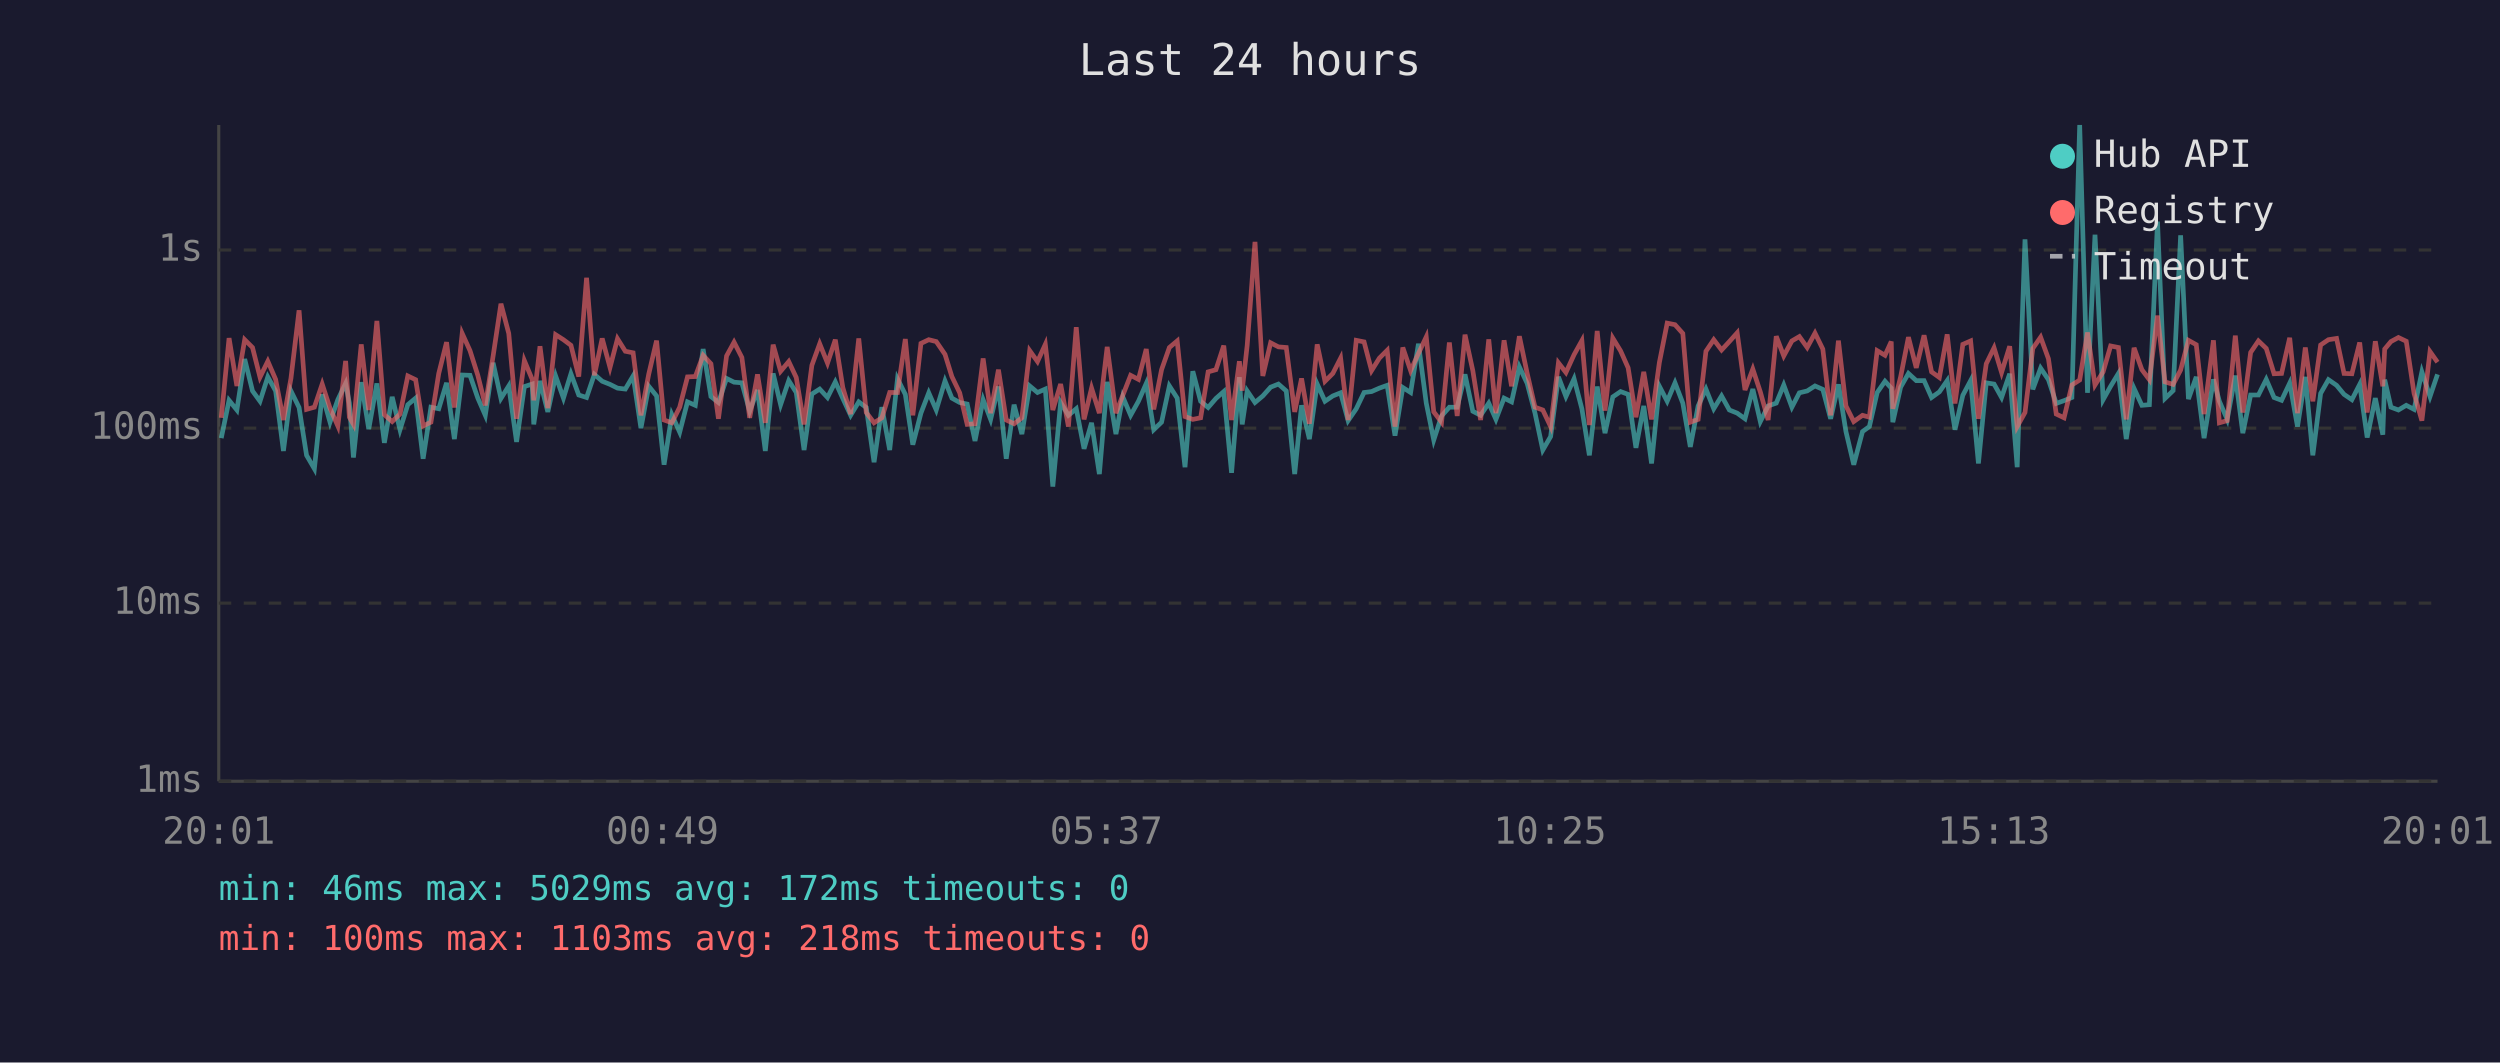
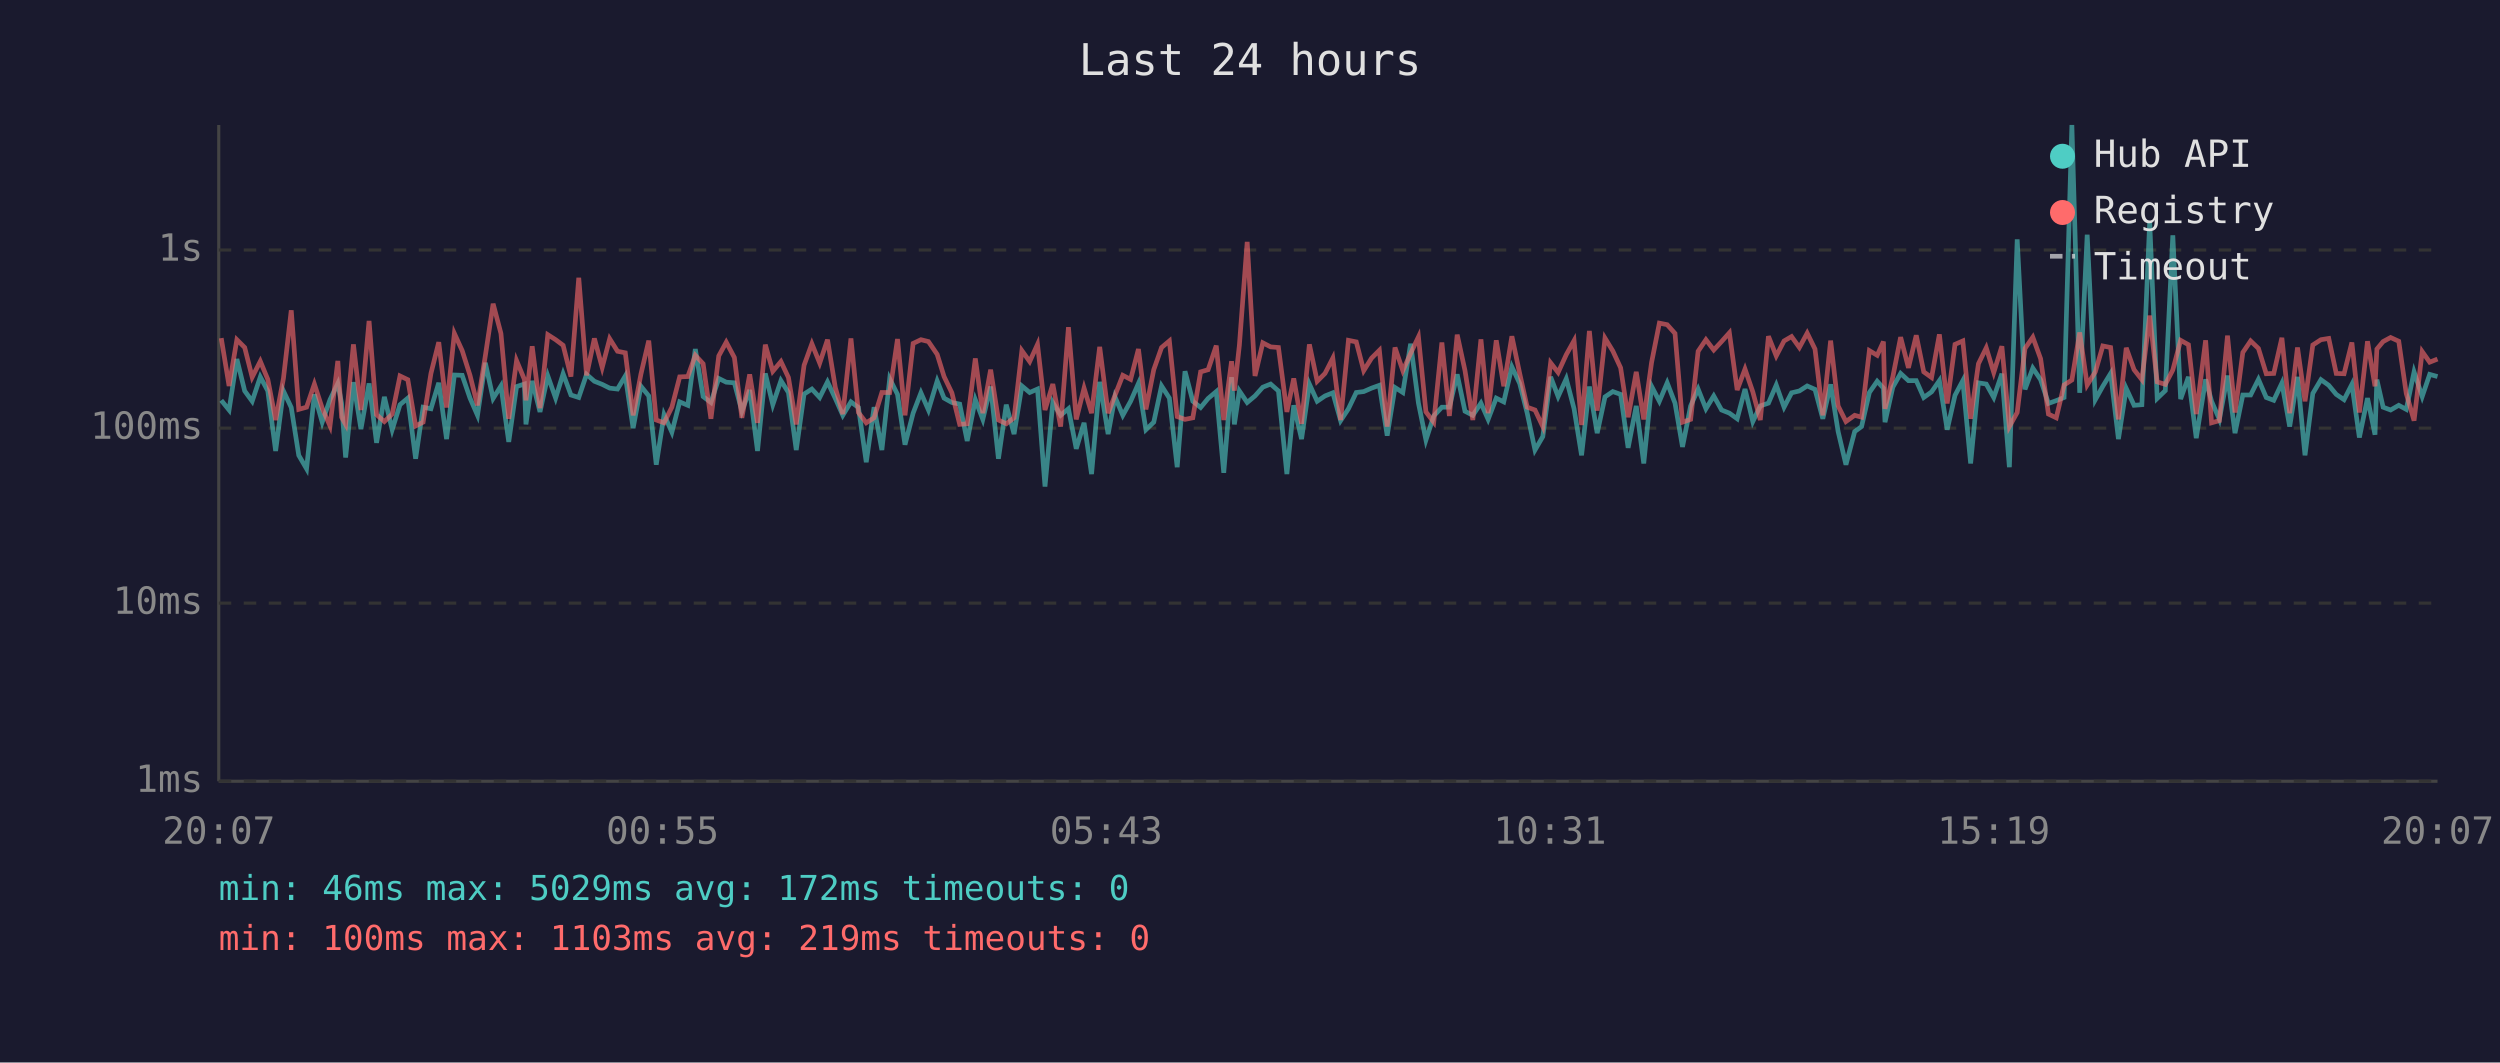
<svg xmlns="http://www.w3.org/2000/svg" viewBox="0 0 800 340" font-family="monospace" font-size="12">
  <rect width="800" height="340" fill="#1a1a2e" />
  <text x="400" y="24" fill="#e0e0e0" font-size="14" text-anchor="middle">Last 24 hours</text>
  <line x1="70" y1="40" x2="70" y2="250" stroke="#444" stroke-width="1" />
  <line x1="70" y1="250" x2="780" y2="250" stroke="#444" stroke-width="1" />
  <line x1="70" y1="250" x2="780" y2="250" stroke="#333" stroke-width="1" stroke-dasharray="4" />
  <text x="65" y="250" fill="#888" text-anchor="end" dominant-baseline="middle">1ms</text>
  <line x1="70" y1="193" x2="780" y2="193" stroke="#333" stroke-width="1" stroke-dasharray="4" />
  <text x="65" y="193" fill="#888" text-anchor="end" dominant-baseline="middle">10ms</text>
  <line x1="70" y1="137" x2="780" y2="137" stroke="#333" stroke-width="1" stroke-dasharray="4" />
  <text x="65" y="137" fill="#888" text-anchor="end" dominant-baseline="middle">100ms</text>
  <line x1="70" y1="80" x2="780" y2="80" stroke="#333" stroke-width="1" stroke-dasharray="4" />
  <text x="65" y="80" fill="#888" text-anchor="end" dominant-baseline="middle">1s</text>
-   <text x="70" y="270" fill="#888" text-anchor="middle">20:01</text>
-   <text x="212" y="270" fill="#888" text-anchor="middle">00:49</text>
-   <text x="354" y="270" fill="#888" text-anchor="middle">05:37</text>
-   <text x="496" y="270" fill="#888" text-anchor="middle">10:25</text>
-   <text x="638" y="270" fill="#888" text-anchor="middle">15:13</text>
-   <text x="780" y="270" fill="#888" text-anchor="middle">20:01</text>
-   <polyline points="70.8,140.2 73.3,128.1 75.8,131.2 78.3,114.9 80.8,125.1 83.2,128.4 85.7,120.6 88.2,125.1 90.7,144.3 93.1,125.1 95.7,130.4 98.1,145.7 100.6,150.0 103.1,126.2 105.6,135.1 108.1,127.9 110.6,122.7 111.8,129.0 113.1,146.4 115.6,122.3 118.0,137.3 120.6,122.7 123.0,141.7 125.5,127.0 128.0,137.5 130.5,129.5 133.0,127.4 135.4,146.8 137.9,130.3 140.4,130.8 142.9,122.5 145.4,140.5 147.9,120.0 150.4,120.1 152.9,127.4 155.3,132.9 157.8,116.1 160.3,127.5 162.8,123.5 165.3,141.4 167.8,123.7 170.3,122.9 170.8,135.8 172.8,121.9 175.3,131.8 177.8,120.3 180.3,127.4 182.7,119.6 185.2,126.4 187.7,127.2 190.2,119.8 192.7,122.0 195.2,123.0 197.6,124.2 200.1,124.5 202.6,120.3 205.1,137.0 207.6,123.6 210.1,126.7 212.5,148.7 215.0,132.7 217.5,138.3 220.0,128.6 222.5,129.7 225.0,111.7 227.5,126.9 229.9,128.8 232.5,121.1 234.9,122.3 237.4,122.5 239.9,131.6 242.4,124.8 244.9,144.3 247.4,119.5 249.8,129.5 252.4,121.8 254.8,125.6 257.3,144.0 259.8,126.1 262.3,124.5 264.8,127.2 267.3,122.2 269.7,127.5 272.2,132.9 274.8,128.6 277.2,130.4 279.7,147.9 282.2,130.3 284.7,144.0 287.2,121.2 289.7,126.2 292.1,142.3 294.7,132.2 297.2,125.7 299.6,131.2 302.4,121.9 304.6,127.4 307.1,128.8 309.5,129.3 312.0,141.1 314.6,127.9 317.0,134.2 319.5,123.7 322.0,146.8 324.5,129.5 327.0,138.9 329.5,123.5 332.0,125.6 334.5,124.5 336.9,155.7 339.4,128.8 341.9,132.9 344.4,130.8 346.9,143.6 349.3,135.3 351.8,151.7 354.3,122.2 357.1,138.9 359.3,127.0 361.8,132.9 364.3,128.4 366.8,122.7 369.2,137.5 371.7,135.1 374.2,123.5 376.7,127.4 379.2,149.5 381.7,118.8 384.2,128.4 386.6,130.4 389.1,127.5 391.6,125.3 394.1,151.3 396.6,120.7 397.5,135.8 399.1,125.1 401.6,128.8 404.1,126.7 406.6,123.9 409.1,122.9 411.6,125.1 414.3,151.7 416.5,129.7 419.0,140.5 421.5,122.9 424.0,128.4 426.5,126.7 429.0,125.7 431.4,134.6 434.0,130.8 436.5,125.6 438.9,125.3 441.4,124.2 443.9,123.3 446.4,139.4 448.9,124.0 451.4,125.6 453.9,110.0 456.4,129.0 458.8,140.8 461.3,133.1 463.8,130.3 466.3,130.3 468.8,119.8 471.3,131.6 473.8,132.9 476.4,129.0 478.7,134.2 481.3,127.4 483.7,128.6 486.2,117.4 488.7,122.7 491.2,132.2 493.7,144.0 496.2,139.7 498.7,120.6 501.1,126.9 503.7,121.2 506.2,130.8 508.6,145.7 511.1,123.7 513.6,138.6 516.1,127.0 518.6,125.3 521.0,126.2 523.5,143.3 526.0,129.9 528.5,148.3 531.0,123.6 533.5,128.4 536.0,122.5 538.5,129.0 540.9,143.0 543.4,129.9 545.9,124.5 548.4,130.8 550.9,126.7 553.4,131.2 555.9,132.2 558.4,134.0 560.9,124.5 563.3,134.9 565.8,129.9 568.4,129.0 570.8,123.2 573.4,130.3 575.8,125.7 578.3,125.1 580.8,123.5 583.3,124.6 585.8,134.0 588.3,123.0 590.7,138.1 593.2,148.7 596.0,138.1 598.2,136.5 600.7,125.6 603.2,122.0 605.2,124.2 605.7,135.1 608.2,123.9 610.7,119.5 613.2,121.8 615.7,121.8 618.1,127.2 620.6,125.4 623.1,121.8 625.6,137.5 628.1,126.5 630.6,121.8 633.1,148.3 635.6,122.5 638.1,122.9 640.5,127.2 643.1,119.6 645.5,149.5 648.0,76.6 650.5,124.6 653.0,117.8 655.5,121.5 658.0,129.1 660.5,128.2 663.0,127.2 665.5,40.0 668.0,125.7 670.4,75.1 673.0,127.9 675.4,123.6 677.9,119.5 680.4,140.5 682.9,124.3 685.4,129.7 687.8,129.5 690.4,70.9 692.8,127.5 695.4,125.0 697.8,75.3 700.3,127.7 702.8,120.6 705.3,140.2 708.3,121.4 710.2,128.4 712.7,134.2 715.3,120.2 717.7,138.6 720.2,126.4 722.7,126.4 725.2,121.4 727.7,127.2 730.1,128.1 732.7,122.6 735.2,136.5 737.7,120.6 740.1,145.7 742.6,125.9 745.1,121.5 747.7,123.3 750.1,126.2 752.6,127.9 755.1,123.0 757.5,140.0 760.1,127.4 762.5,139.1 763.1,121.5 765.1,130.3 767.5,131.2 770.0,129.7 772.5,131.0 775.0,119.0 777.6,126.9 780.0,119.8" fill="none" stroke="#4ecdc4" stroke-width="1.5" opacity="0.6" />
-   <polyline points="70.8,133.7 73.3,108.2 75.8,123.5 78.3,108.7 80.8,111.2 83.2,120.7 85.7,115.6 88.2,121.4 90.7,134.4 93.1,121.1 95.7,99.3 98.1,131.0 100.6,130.3 103.1,122.9 105.6,130.6 108.1,136.3 110.6,115.5 111.8,133.5 113.1,135.8 115.6,110.2 118.0,131.2 120.6,102.7 123.0,132.7 125.5,134.9 128.0,132.5 130.5,120.3 133.0,121.5 135.4,136.3 137.9,135.1 140.4,119.5 142.9,109.5 145.4,130.4 147.9,106.7 150.4,112.2 152.9,120.1 155.3,129.7 157.8,113.9 160.3,97.2 162.8,106.7 165.3,134.0 167.8,115.4 170.3,121.4 170.8,128.1 172.8,110.8 175.3,130.6 177.8,107.1 180.3,108.7 182.7,110.5 185.2,120.5 187.7,88.9 190.2,120.1 192.7,108.3 195.2,117.6 197.6,108.4 200.1,112.4 202.6,112.9 205.1,132.9 207.6,119.7 210.1,109.0 212.5,134.4 215.0,135.3 217.5,130.3 220.0,120.6 222.5,120.5 225.0,113.7 227.5,116.4 229.9,134.0 232.5,113.9 234.9,109.5 237.4,114.4 239.9,133.7 242.4,119.8 244.9,135.3 247.4,110.3 249.8,118.8 252.4,115.7 254.8,120.8 257.3,135.8 259.8,116.9 262.3,110.0 264.8,116.2 267.3,108.7 269.7,124.0 272.2,132.5 274.8,108.3 277.2,132.0 279.7,135.3 282.2,133.7 284.7,125.6 287.2,125.6 289.7,108.5 292.1,132.9 294.7,109.9 297.2,108.7 299.6,109.3 302.4,113.4 304.6,120.5 307.1,125.7 309.5,135.8 312.0,135.6 314.6,114.7 317.0,132.2 319.5,118.3 322.0,134.4 324.5,135.6 327.0,133.7 329.5,112.2 332.0,115.7 334.5,110.2 336.9,131.2 339.4,122.9 341.9,136.5 344.4,104.7 346.9,134.2 349.3,124.2 351.8,132.2 354.3,111.0 357.1,132.2 359.3,126.5 361.8,120.1 364.3,121.4 366.8,111.7 369.2,131.0 371.7,118.3 374.2,111.2 376.7,109.1 379.2,133.3 381.7,134.2 384.2,133.7 386.6,119.0 389.1,118.3 391.6,110.6 394.1,134.4 396.6,115.6 397.5,125.0 399.1,110.5 401.6,77.4 404.1,120.3 406.6,109.7 409.1,111.0 411.6,111.2 414.3,131.8 416.5,121.1 419.0,135.6 421.5,110.2 424.0,122.0 426.5,119.5 429.0,114.6 431.4,134.4 434.0,108.9 436.5,109.4 438.9,118.6 441.4,114.6 443.9,112.1 446.4,136.5 448.9,111.2 451.4,118.6 453.9,113.1 456.4,107.8 458.8,131.8 461.3,135.1 463.8,109.6 466.3,133.1 468.8,107.1 471.3,118.6 473.8,134.4 476.4,108.6 478.7,132.2 481.3,108.9 483.7,123.6 486.2,107.6 488.7,119.5 491.2,130.3 493.7,131.2 496.2,136.5 498.7,116.1 501.1,119.2 503.7,113.5 506.2,109.0 508.6,136.0 511.1,105.9 513.6,131.4 516.1,108.2 518.6,112.3 521.0,117.7 523.5,133.5 526.0,119.0 528.5,134.2 531.0,116.0 533.5,103.4 536.0,103.9 538.5,106.7 540.9,135.1 543.4,134.2 545.9,112.4 548.4,108.7 550.9,112.0 553.4,109.3 555.9,106.5 558.4,124.8 560.9,118.1 563.3,125.4 565.8,134.4 568.4,107.6 570.8,113.9 573.4,109.1 575.8,107.7 578.3,111.2 580.8,106.6 583.3,111.7 585.8,132.9 588.3,109.0 590.7,129.9 593.2,134.9 596.0,132.9 598.2,133.5 600.7,112.2 603.2,113.7 605.2,109.3 605.7,130.8 608.2,120.6 610.7,107.9 613.2,117.7 615.7,107.3 618.1,119.0 620.6,120.8 623.1,107.0 625.6,129.1 628.1,110.2 630.6,109.1 633.1,134.0 635.6,116.4 638.1,111.3 640.5,119.2 643.1,110.8 645.5,136.5 648.0,132.0 650.5,111.5 653.0,107.9 655.5,114.8 658.0,132.5 660.5,133.7 663.0,123.2 665.5,121.6 668.0,106.4 670.4,123.2 673.0,119.0 675.4,110.7 677.9,111.2 680.4,134.2 682.9,111.3 685.4,118.3 687.8,121.5 690.4,101.0 692.8,122.2 695.4,123.0 697.8,118.4 700.3,108.9 702.8,110.3 705.3,132.5 708.3,108.9 710.2,135.3 712.7,134.6 715.3,107.4 717.7,132.0 720.2,112.8 722.7,109.1 725.2,111.5 727.7,119.6 730.1,119.5 732.7,108.1 735.2,132.2 737.7,111.2 740.1,128.4 742.6,110.4 745.1,108.7 747.7,108.3 750.1,119.5 752.6,119.6 755.1,109.6 757.5,132.0 760.1,109.2 762.5,123.6 763.1,111.7 765.1,109.3 767.5,108.0 770.0,109.2 772.5,125.9 775.0,134.6 777.6,112.5 780.0,115.9" fill="none" stroke="#ff6b6b" stroke-width="1.5" opacity="0.6" />
+   <text x="70" y="270" fill="#888" text-anchor="middle">20:07</text>
+   <text x="212" y="270" fill="#888" text-anchor="middle">00:55</text>
+   <text x="354" y="270" fill="#888" text-anchor="middle">05:43</text>
+   <text x="496" y="270" fill="#888" text-anchor="middle">10:31</text>
+   <text x="638" y="270" fill="#888" text-anchor="middle">15:19</text>
+   <text x="780" y="270" fill="#888" text-anchor="middle">20:07</text>
+   <polyline points="70.8,128.1 73.3,131.2 75.8,114.9 78.3,125.1 80.7,128.4 83.3,120.6 85.7,125.1 88.2,144.3 90.7,125.1 93.2,130.4 95.6,145.7 98.1,150.0 100.6,126.2 103.1,135.1 105.6,127.9 108.1,122.7 109.3,129.0 110.6,146.4 113.1,122.3 115.5,137.3 118.1,122.7 120.5,141.7 123.0,127.0 125.5,137.5 128.0,129.5 130.5,127.4 133.0,146.8 135.4,130.3 137.9,130.8 140.4,122.5 142.9,140.5 145.4,120.0 147.9,120.1 150.4,127.4 152.8,132.9 155.3,116.1 157.8,127.5 160.3,123.5 162.8,141.4 165.3,123.7 167.8,122.9 168.3,135.8 170.3,121.9 172.8,131.8 175.3,120.3 177.8,127.4 180.2,119.6 182.7,126.4 185.2,127.2 187.7,119.8 190.2,122.0 192.7,123.0 195.1,124.2 197.6,124.5 200.1,120.3 202.6,137.0 205.1,123.6 207.6,126.7 210.0,148.7 212.5,132.7 215.0,138.3 217.5,128.6 220.1,129.7 222.5,111.7 225.0,126.9 227.5,128.8 230.0,121.1 232.4,122.3 235.0,122.5 237.4,131.6 239.9,124.8 242.4,144.3 244.9,119.5 247.3,129.5 249.9,121.8 252.3,125.6 254.8,144.0 257.3,126.1 259.8,124.5 262.3,127.2 264.8,122.2 267.3,127.5 269.7,132.9 272.3,128.6 274.7,130.4 277.2,147.9 279.7,130.3 282.2,144.0 284.7,121.2 287.2,126.2 289.6,142.3 292.2,132.2 294.7,125.7 297.1,131.2 299.9,121.9 302.1,127.4 304.6,128.8 307.1,129.3 309.5,141.1 312.1,127.9 314.5,134.2 317.0,123.7 319.5,146.8 322.0,129.5 324.5,138.9 327.0,123.5 329.5,125.6 332.0,124.5 334.4,155.7 336.9,128.8 339.4,132.9 341.9,130.8 344.4,143.6 346.9,135.3 349.3,151.7 351.9,122.2 354.6,138.9 356.8,127.0 359.3,132.9 361.8,128.4 364.3,122.7 366.7,137.5 369.2,135.1 371.7,123.5 374.2,127.4 376.7,149.5 379.2,118.8 381.7,128.4 384.2,130.4 386.6,127.5 389.2,125.3 391.6,151.3 394.1,120.7 395.0,135.8 396.6,125.1 399.1,128.8 401.6,126.7 404.1,123.9 406.6,122.9 409.1,125.1 411.8,151.7 414.0,129.7 416.5,140.5 419.0,122.9 421.5,128.4 424.0,126.7 426.5,125.7 429.0,134.6 431.5,130.8 434.0,125.6 436.4,125.3 438.9,124.2 441.4,123.3 443.9,139.4 446.4,124.0 448.9,125.6 451.4,110.0 453.9,129.0 456.3,140.8 458.8,133.1 461.4,130.3 463.8,130.3 466.3,119.8 468.8,131.6 471.3,132.9 473.9,129.0 476.2,134.2 478.8,127.4 481.2,128.6 483.8,117.4 486.3,122.7 488.7,132.2 491.2,144.0 493.7,139.7 496.2,120.6 498.6,126.9 501.2,121.2 503.7,130.8 506.1,145.7 508.6,123.7 511.1,138.6 513.6,127.0 516.1,125.3 518.6,126.2 521.0,143.3 523.6,129.9 526.0,148.3 528.5,123.6 531.0,128.4 533.5,122.5 536.0,129.0 538.4,143.0 541.0,129.9 543.4,124.5 545.9,130.8 548.4,126.7 550.9,131.2 553.4,132.2 555.9,134.0 558.4,124.5 560.9,134.9 563.3,129.9 565.9,129.0 568.4,123.2 570.9,130.3 573.3,125.7 575.8,125.1 578.3,123.5 580.8,124.6 583.3,134.0 585.8,123.0 588.2,138.1 590.7,148.7 593.5,138.1 595.7,136.5 598.2,125.6 600.7,122.0 602.7,124.2 603.2,135.1 605.7,123.9 608.2,119.5 610.7,121.8 613.2,121.8 615.6,127.2 618.1,125.4 620.6,121.8 623.1,137.5 625.6,126.5 628.1,121.8 630.6,148.3 633.1,122.5 635.6,122.9 638.0,127.2 640.6,119.6 643.0,149.5 645.5,76.6 648.0,124.6 650.5,117.8 653.0,121.5 655.5,129.1 658.0,128.2 660.5,127.2 663.0,40.0 665.5,125.7 667.9,75.1 670.5,127.9 672.9,123.6 675.4,119.5 677.9,140.5 680.4,124.3 682.9,129.7 685.4,129.5 687.9,70.9 690.3,127.5 692.9,125.0 695.3,75.3 697.8,127.7 700.3,120.6 702.8,140.2 705.8,121.4 707.7,128.4 710.2,134.2 712.8,120.2 715.2,138.6 717.7,126.4 720.2,126.4 722.7,121.4 725.2,127.2 727.6,128.1 730.2,122.6 732.7,136.5 735.2,120.6 737.6,145.7 740.1,125.9 742.7,121.5 745.2,123.3 747.6,126.2 750.1,127.9 752.6,123.0 755.0,140.0 757.6,127.4 760.0,139.1 760.6,121.5 762.6,130.3 765.0,131.2 767.6,129.7 770.0,131.0 772.5,119.0 775.1,126.9 777.5,119.8 780.0,120.5" fill="none" stroke="#4ecdc4" stroke-width="1.5" opacity="0.6" />
+   <polyline points="70.8,108.2 73.3,123.5 75.8,108.7 78.3,111.2 80.7,120.7 83.3,115.6 85.7,121.4 88.2,134.4 90.7,121.1 93.2,99.3 95.6,131.0 98.1,130.3 100.6,122.9 103.1,130.6 105.6,136.3 108.1,115.5 109.3,133.5 110.6,135.8 113.1,110.2 115.5,131.2 118.1,102.7 120.5,132.7 123.0,134.9 125.5,132.5 128.0,120.3 130.5,121.5 133.0,136.3 135.4,135.1 137.9,119.5 140.4,109.5 142.9,130.4 145.4,106.7 147.9,112.2 150.4,120.1 152.8,129.7 155.3,113.9 157.8,97.2 160.3,106.7 162.8,134.0 165.3,115.4 167.8,121.4 168.3,128.1 170.3,110.8 172.8,130.6 175.3,107.1 177.8,108.7 180.2,110.5 182.7,120.5 185.2,88.9 187.7,120.1 190.2,108.3 192.7,117.6 195.1,108.4 197.6,112.4 200.1,112.9 202.6,132.9 205.1,119.7 207.6,109.0 210.0,134.4 212.5,135.3 215.0,130.3 217.5,120.6 220.1,120.5 222.5,113.7 225.0,116.4 227.5,134.0 230.0,113.9 232.4,109.5 235.0,114.4 237.4,133.7 239.9,119.8 242.4,135.3 244.9,110.3 247.3,118.8 249.9,115.7 252.3,120.8 254.8,135.8 257.3,116.9 259.8,110.0 262.3,116.2 264.8,108.7 267.3,124.0 269.7,132.5 272.3,108.3 274.7,132.0 277.2,135.3 279.7,133.7 282.2,125.6 284.7,125.6 287.2,108.5 289.6,132.9 292.2,109.9 294.7,108.7 297.1,109.3 299.9,113.4 302.1,120.5 304.6,125.7 307.1,135.8 309.5,135.6 312.1,114.7 314.5,132.2 317.0,118.3 319.5,134.4 322.0,135.6 324.5,133.7 327.0,112.2 329.5,115.7 332.0,110.2 334.4,131.2 336.9,122.9 339.4,136.5 341.9,104.7 344.4,134.2 346.9,124.2 349.3,132.2 351.9,111.0 354.6,132.2 356.8,126.5 359.3,120.1 361.8,121.4 364.3,111.7 366.7,131.0 369.2,118.3 371.7,111.2 374.2,109.1 376.7,133.3 379.2,134.2 381.7,133.7 384.2,119.0 386.6,118.3 389.2,110.6 391.6,134.4 394.1,115.6 395.0,125.0 396.6,110.5 399.1,77.4 401.6,120.3 404.1,109.7 406.6,111.0 409.1,111.2 411.8,131.8 414.0,121.1 416.5,135.6 419.0,110.2 421.5,122.0 424.0,119.5 426.5,114.6 429.0,134.4 431.5,108.9 434.0,109.4 436.4,118.6 438.9,114.6 441.4,112.1 443.9,136.5 446.4,111.2 448.9,118.6 451.4,113.1 453.9,107.8 456.3,131.8 458.8,135.1 461.4,109.6 463.8,133.1 466.3,107.1 468.8,118.6 471.3,134.4 473.9,108.6 476.2,132.2 478.8,108.9 481.2,123.6 483.8,107.6 486.3,119.5 488.7,130.3 491.2,131.2 493.7,136.5 496.2,116.1 498.6,119.2 501.2,113.5 503.7,109.0 506.1,136.0 508.6,105.9 511.1,131.4 513.6,108.2 516.1,112.3 518.6,117.7 521.0,133.5 523.6,119.0 526.0,134.2 528.5,116.0 531.0,103.4 533.5,103.9 536.0,106.7 538.4,135.1 541.0,134.2 543.4,112.4 545.9,108.7 548.4,112.0 550.9,109.3 553.4,106.5 555.9,124.8 558.4,118.1 560.9,125.4 563.3,134.4 565.9,107.6 568.4,113.9 570.9,109.1 573.3,107.7 575.8,111.2 578.3,106.6 580.8,111.7 583.3,132.9 585.8,109.0 588.2,129.9 590.7,134.9 593.5,132.9 595.7,133.5 598.2,112.2 600.7,113.7 602.7,109.3 603.2,130.8 605.7,120.6 608.2,107.9 610.7,117.7 613.2,107.3 615.6,119.0 618.1,120.8 620.6,107.0 623.1,129.1 625.6,110.2 628.1,109.1 630.6,134.0 633.1,116.4 635.6,111.3 638.0,119.2 640.6,110.8 643.0,136.5 645.5,132.0 648.0,111.5 650.5,107.9 653.0,114.8 655.5,132.5 658.0,133.7 660.5,123.2 663.0,121.6 665.5,106.4 667.9,123.2 670.5,119.0 672.9,110.7 675.4,111.2 677.9,134.2 680.4,111.3 682.9,118.3 685.4,121.5 687.9,101.0 690.3,122.2 692.9,123.0 695.3,118.4 697.8,108.9 700.3,110.3 702.8,132.5 705.8,108.9 707.7,135.3 710.2,134.6 712.8,107.4 715.2,132.0 717.7,112.8 720.2,109.1 722.7,111.5 725.2,119.6 727.6,119.5 730.2,108.1 732.7,132.2 735.2,111.2 737.6,128.4 740.1,110.4 742.7,108.7 745.2,108.3 747.6,119.5 750.1,119.6 752.6,109.6 755.0,132.0 757.6,109.2 760.0,123.6 760.6,111.7 762.6,109.3 765.0,108.0 767.6,109.2 770.0,125.9 772.5,134.6 775.1,112.5 777.5,115.9 780.0,114.9" fill="none" stroke="#ff6b6b" stroke-width="1.5" opacity="0.6" />
  <circle cx="660" cy="50" r="4" fill="#4ecdc4" />
  <text x="670" y="50" fill="#e0e0e0" dominant-baseline="middle">Hub API</text>
  <circle cx="660" cy="68" r="4" fill="#ff6b6b" />
  <text x="670" y="68" fill="#e0e0e0" dominant-baseline="middle">Registry</text>
  <line x1="656" y1="82" x2="664" y2="82" stroke="#e0e0e0" stroke-width="1.5" stroke-dasharray="4,3" opacity="0.7" />
  <text x="670" y="86" fill="#e0e0e0" dominant-baseline="middle">Timeout</text>
  <text x="70" y="288" fill="#4ecdc4" font-size="11">min: 46ms  max: 5029ms  avg: 172ms  timeouts: 0</text>
-   <text x="70" y="304" fill="#ff6b6b" font-size="11">min: 100ms  max: 1103ms  avg: 218ms  timeouts: 0</text>
+   <text x="70" y="304" fill="#ff6b6b" font-size="11">min: 100ms  max: 1103ms  avg: 219ms  timeouts: 0</text>
</svg>
